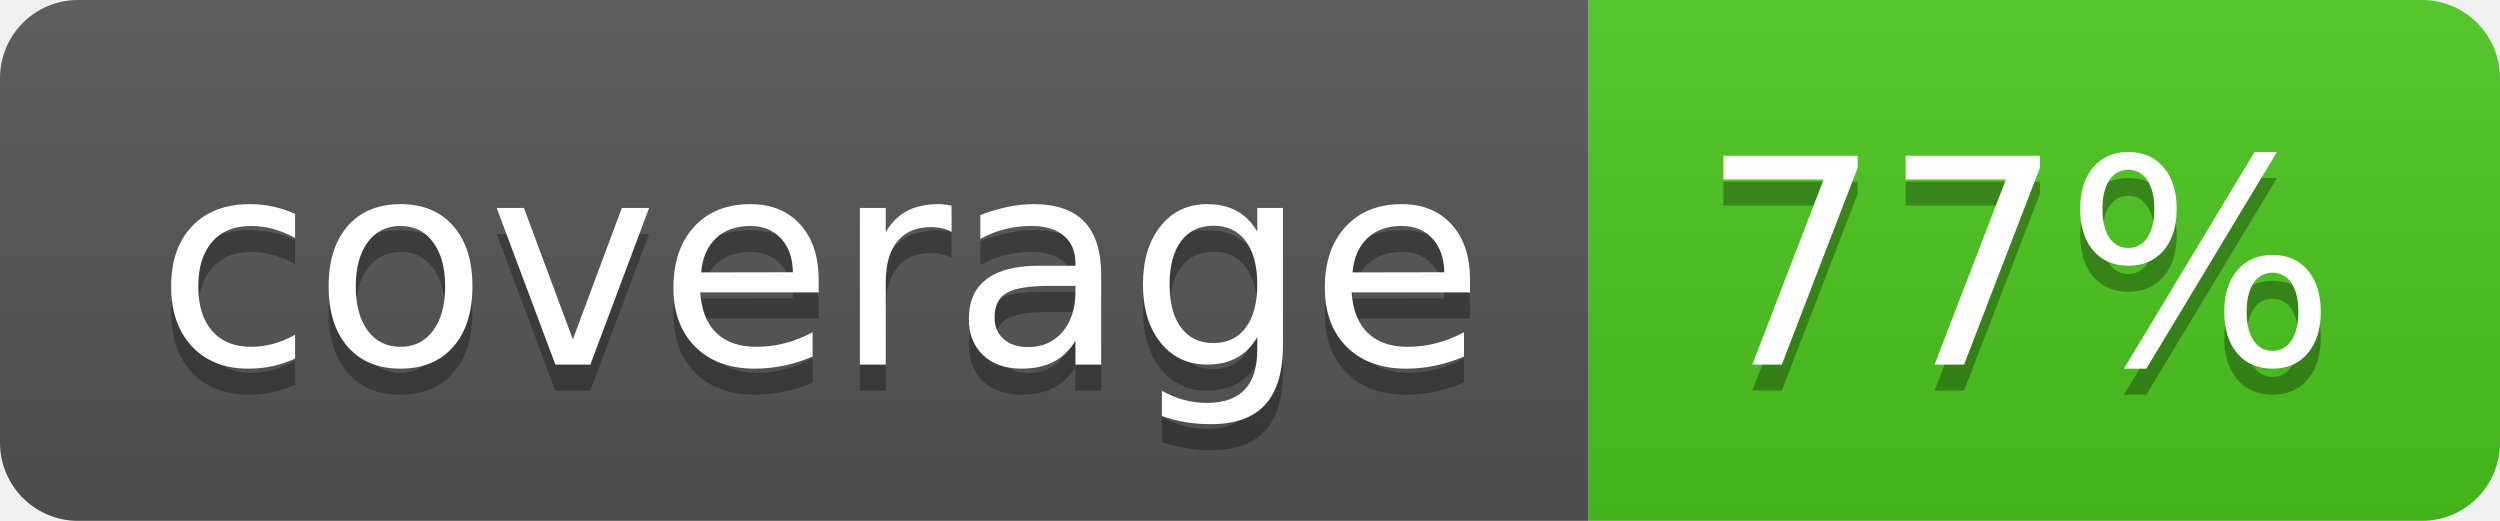
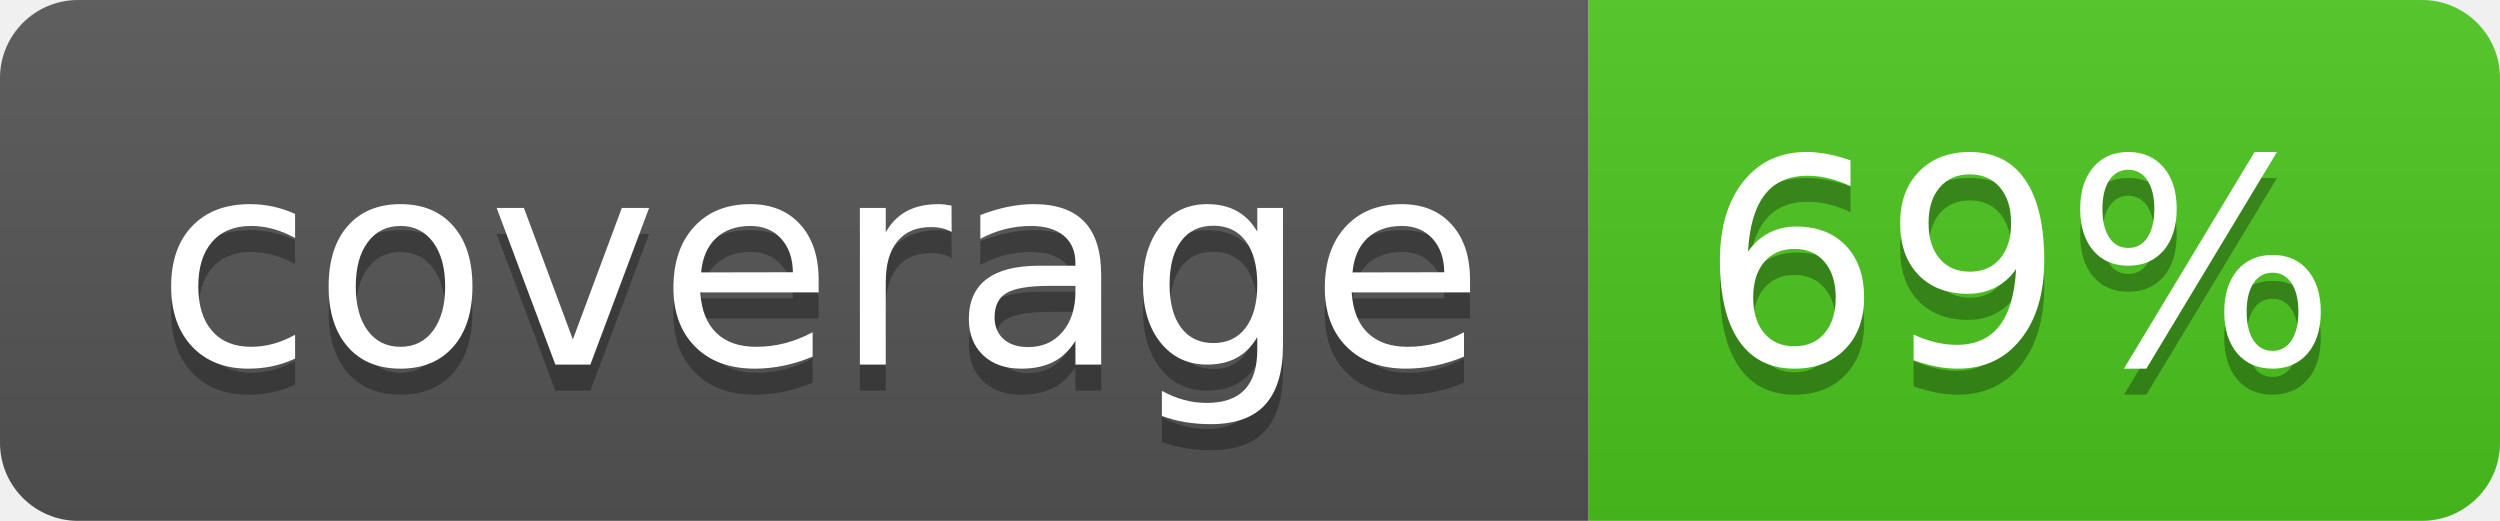
<svg xmlns="http://www.w3.org/2000/svg" width="96" height="20">
  <linearGradient id="b" x2="0" y2="100%">
    <stop offset="0" stop-color="#bbb" stop-opacity=".1" />
    <stop offset="1" stop-opacity=".1" />
  </linearGradient>
  <clipPath id="a">
    <rect width="96" height="20" rx="3" fill="#fff" />
  </clipPath>
  <g clip-path="url(#a)">
    <path fill="#555" d="M0 0h61v20H0z" />
    <path fill="#4CC61E" d="M61 0h35v20H61z" />
    <path fill="url(#b)" d="M0 0h96v20H0z" />
  </g>
  <g fill="#fff" text-anchor="middle" font-family="DejaVu Sans,Verdana,Geneva,sans-serif" font-size="110">
    <text x="315" y="150" fill="#010101" fill-opacity=".3" transform="scale(.1)" textLength="510">coverage</text>
    <text x="315" y="140" transform="scale(.1)" textLength="510">coverage</text>
-     <text x="775" y="150" fill="#010101" fill-opacity=".3" transform="scale(.1)" textLength="250">77%</text>
-     <text x="775" y="140" transform="scale(.1)" textLength="250">77%</text>
+     <text x="775" y="150" fill="#010101" fill-opacity=".3" transform="scale(.1)" textLength="250">69%</text>
+     <text x="775" y="140" transform="scale(.1)" textLength="250">69%</text>
  </g>
</svg>
